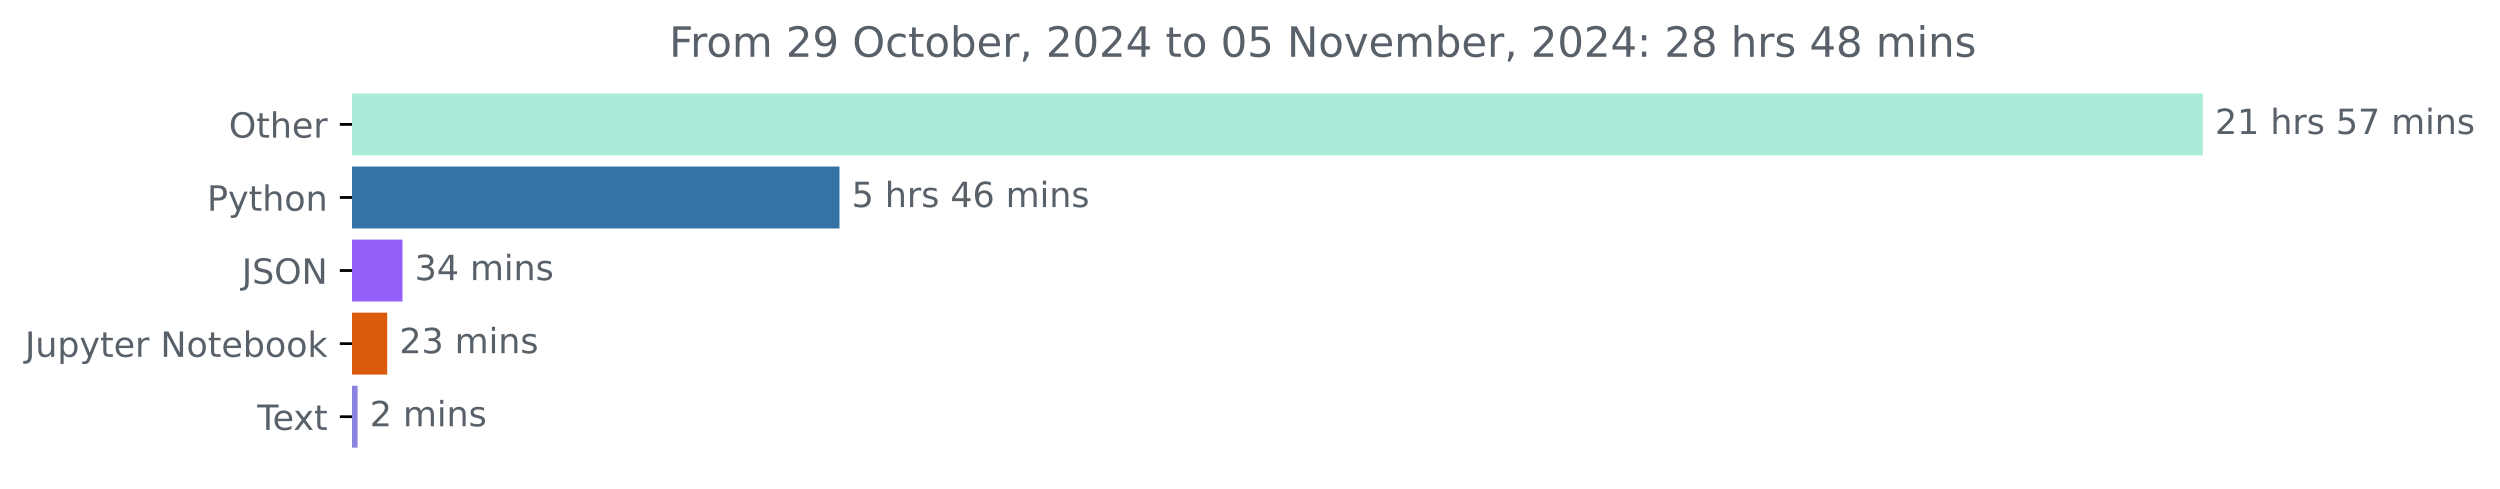
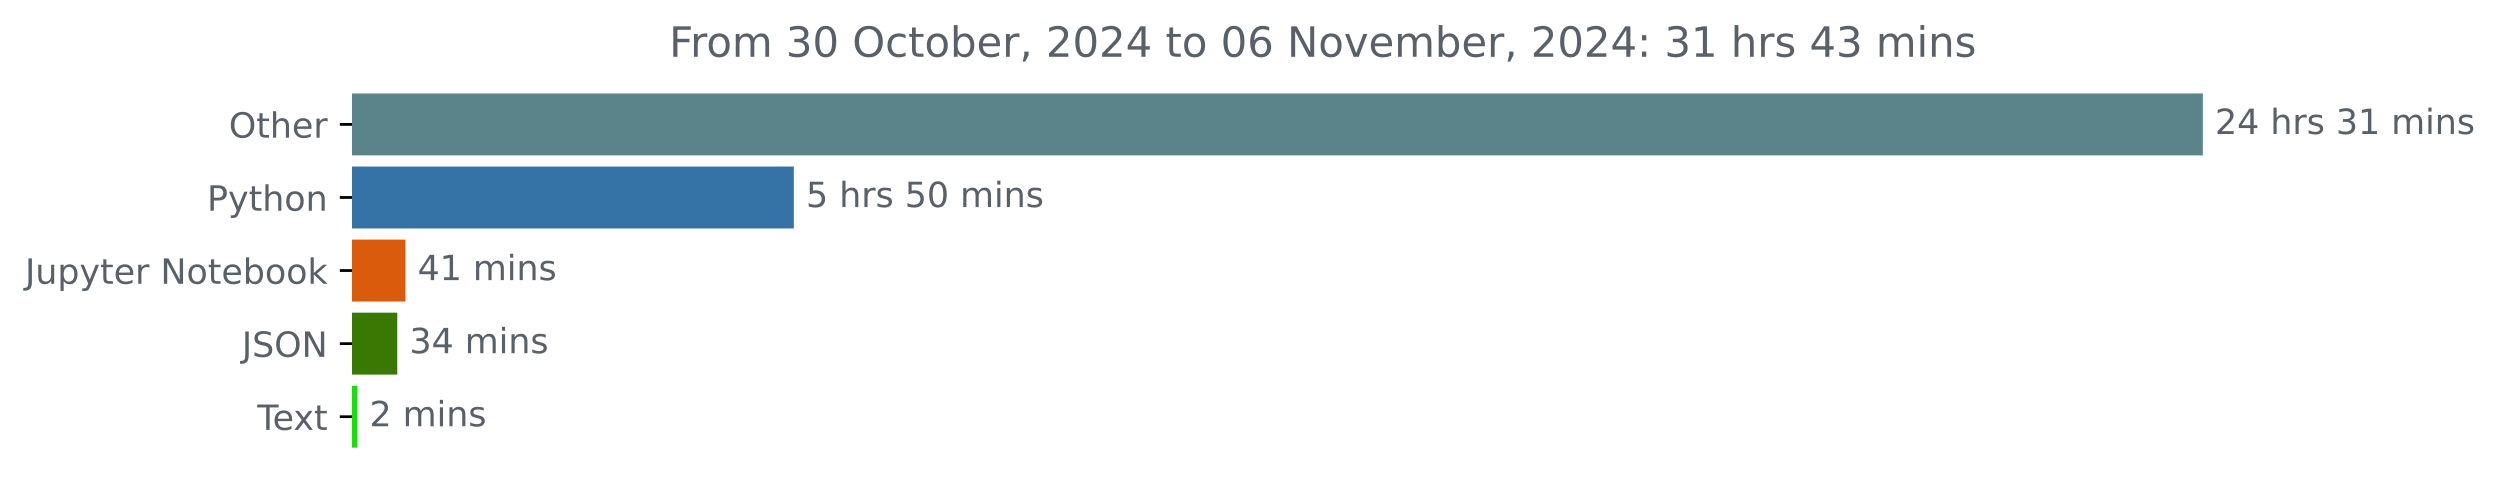
<svg xmlns="http://www.w3.org/2000/svg" xmlns:xlink="http://www.w3.org/1999/xlink" width="718.504pt" height="140.398pt" viewBox="0 0 718.504 140.398" version="1.1">
  <defs>
    <style type="text/css">*{stroke-linejoin: round; stroke-linecap: butt}</style>
  </defs>
  <g id="figure_1">
    <g id="patch_1">
      <path d="M 0 140.398  L 718.504 140.398  L 718.504 0  L 0 0  L 0 140.398  z " style="fill: none" />
    </g>
    <g id="axes_1">
      <g id="patch_2">
-         <path d="M 101.167 27.358  L 632.596 27.358  L 632.596 44.158  L 101.167 44.158  z " clip-path="url(#pe2f336faa2)" style="fill: #aaebd9; stroke: #aaebd9; stroke-linejoin: miter" />
+         <path d="M 101.167 27.358  L 632.596 27.358  L 632.596 44.158  L 101.167 44.158  z " clip-path="url(#p87d93c5d76)" style="fill: #5a8489; stroke: #5a8489; stroke-linejoin: miter" />
      </g>
      <g id="patch_3">
-         <path d="M 101.167 48.358  L 240.767 48.358  L 240.767 65.158  L 101.167 65.158  z " clip-path="url(#pe2f336faa2)" style="fill: #3572a5; stroke: #3572a5; stroke-linejoin: miter" />
+         <path d="M 101.167 48.358  L 227.649 48.358  L 227.649 65.158  L 101.167 65.158  z " clip-path="url(#p87d93c5d76)" style="fill: #3572a5; stroke: #3572a5; stroke-linejoin: miter" />
      </g>
      <g id="patch_4">
-         <path d="M 101.167 69.358  L 115.176 69.358  L 115.176 86.158  L 101.167 86.158  z " clip-path="url(#pe2f336faa2)" style="fill: #955ffa; stroke: #955ffa; stroke-linejoin: miter" />
+         <path d="M 101.167 69.358  L 116.015 69.358  L 116.015 86.158  L 101.167 86.158  z " clip-path="url(#p87d93c5d76)" style="fill: #da5b0b; stroke: #da5b0b; stroke-linejoin: miter" />
      </g>
      <g id="patch_5">
-         <path d="M 101.167 90.358  L 110.785 90.358  L 110.785 107.158  L 101.167 107.158  z " clip-path="url(#pe2f336faa2)" style="fill: #da5b0b; stroke: #da5b0b; stroke-linejoin: miter" />
+         <path d="M 101.167 90.358  L 113.678 90.358  L 113.678 107.158  L 101.167 107.158  z " clip-path="url(#p87d93c5d76)" style="fill: #387803; stroke: #387803; stroke-linejoin: miter" />
      </g>
      <g id="patch_6">
-         <path d="M 101.167 111.358  L 102.282 111.358  L 102.282 128.158  L 101.167 128.158  z " clip-path="url(#pe2f336faa2)" style="fill: #8a84df; stroke: #8a84df; stroke-linejoin: miter" />
+         <path d="M 101.167 111.358  L 102.198 111.358  L 102.198 128.158  L 101.167 128.158  z " clip-path="url(#p87d93c5d76)" style="fill: #1cdc0d; stroke: #1cdc0d; stroke-linejoin: miter" />
      </g>
      <g id="matplotlib.axis_1" />
      <g id="matplotlib.axis_2">
        <g id="ytick_1">
          <g id="line2d_1">
            <defs>
-               <path id="mce2c4ad348" d="M 0 0  L -3.5 0  " style="stroke: #000000; stroke-width: 0.8" />
+               <path id="m2f216e954a" d="M 0 0  L -3.5 0  " style="stroke: #000000; stroke-width: 0.8" />
            </defs>
            <g>
-               <use xlink:href="#mce2c4ad348" x="101.167" y="35.758" style="stroke: #000000; stroke-width: 0.8" />
+               <use xlink:href="#m2f216e954a" x="101.167" y="35.758" style="stroke: #000000; stroke-width: 0.8" />
            </g>
          </g>
          <g id="text_1">
            <g style="fill: #586069" transform="translate(65.77344 39.55734) scale(0.1 -0.1)">
              <defs>
                <path id="DejaVuSans-4f" d="M 2522 4238  Q 1834 4238 1429 3725  Q 1025 3213 1025 2328  Q 1025 1447 1429 934  Q 1834 422 2522 422  Q 3209 422 3611 934  Q 4013 1447 4013 2328  Q 4013 3213 3611 3725  Q 3209 4238 2522 4238  z M 2522 4750  Q 3503 4750 4090 4092  Q 4678 3434 4678 2328  Q 4678 1225 4090 567  Q 3503 -91 2522 -91  Q 1538 -91 948 565  Q 359 1222 359 2328  Q 359 3434 948 4092  Q 1538 4750 2522 4750  z " transform="scale(0.015625)" />
                <path id="DejaVuSans-74" d="M 1172 4494  L 1172 3500  L 2356 3500  L 2356 3053  L 1172 3053  L 1172 1153  Q 1172 725 1289 603  Q 1406 481 1766 481  L 2356 481  L 2356 0  L 1766 0  Q 1100 0 847 248  Q 594 497 594 1153  L 594 3053  L 172 3053  L 172 3500  L 594 3500  L 594 4494  L 1172 4494  z " transform="scale(0.015625)" />
                <path id="DejaVuSans-68" d="M 3513 2113  L 3513 0  L 2938 0  L 2938 2094  Q 2938 2591 2744 2837  Q 2550 3084 2163 3084  Q 1697 3084 1428 2787  Q 1159 2491 1159 1978  L 1159 0  L 581 0  L 581 4863  L 1159 4863  L 1159 2956  Q 1366 3272 1645 3428  Q 1925 3584 2291 3584  Q 2894 3584 3203 3211  Q 3513 2838 3513 2113  z " transform="scale(0.015625)" />
                <path id="DejaVuSans-65" d="M 3597 1894  L 3597 1613  L 953 1613  Q 991 1019 1311 708  Q 1631 397 2203 397  Q 2534 397 2845 478  Q 3156 559 3463 722  L 3463 178  Q 3153 47 2828 -22  Q 2503 -91 2169 -91  Q 1331 -91 842 396  Q 353 884 353 1716  Q 353 2575 817 3079  Q 1281 3584 2069 3584  Q 2775 3584 3186 3129  Q 3597 2675 3597 1894  z M 3022 2063  Q 3016 2534 2758 2815  Q 2500 3097 2075 3097  Q 1594 3097 1305 2825  Q 1016 2553 972 2059  L 3022 2063  z " transform="scale(0.015625)" />
                <path id="DejaVuSans-72" d="M 2631 2963  Q 2534 3019 2420 3045  Q 2306 3072 2169 3072  Q 1681 3072 1420 2755  Q 1159 2438 1159 1844  L 1159 0  L 581 0  L 581 3500  L 1159 3500  L 1159 2956  Q 1341 3275 1631 3429  Q 1922 3584 2338 3584  Q 2397 3584 2469 3576  Q 2541 3569 2628 3553  L 2631 2963  z " transform="scale(0.015625)" />
              </defs>
              <use xlink:href="#DejaVuSans-4f" />
              <use xlink:href="#DejaVuSans-74" x="78.711" />
              <use xlink:href="#DejaVuSans-68" x="117.92" />
              <use xlink:href="#DejaVuSans-65" x="181.299" />
              <use xlink:href="#DejaVuSans-72" x="242.822" />
            </g>
          </g>
        </g>
        <g id="ytick_2">
          <g id="line2d_2">
            <g>
-               <use xlink:href="#mce2c4ad348" x="101.167" y="56.758" style="stroke: #000000; stroke-width: 0.8" />
+               <use xlink:href="#m2f216e954a" x="101.167" y="56.758" style="stroke: #000000; stroke-width: 0.8" />
            </g>
          </g>
          <g id="text_2">
            <g style="fill: #586069" transform="translate(59.50469 60.55734) scale(0.1 -0.1)">
              <defs>
                <path id="DejaVuSans-50" d="M 1259 4147  L 1259 2394  L 2053 2394  Q 2494 2394 2734 2622  Q 2975 2850 2975 3272  Q 2975 3691 2734 3919  Q 2494 4147 2053 4147  L 1259 4147  z M 628 4666  L 2053 4666  Q 2838 4666 3239 4311  Q 3641 3956 3641 3272  Q 3641 2581 3239 2228  Q 2838 1875 2053 1875  L 1259 1875  L 1259 0  L 628 0  L 628 4666  z " transform="scale(0.015625)" />
                <path id="DejaVuSans-79" d="M 2059 -325  Q 1816 -950 1584 -1140  Q 1353 -1331 966 -1331  L 506 -1331  L 506 -850  L 844 -850  Q 1081 -850 1212 -737  Q 1344 -625 1503 -206  L 1606 56  L 191 3500  L 800 3500  L 1894 763  L 2988 3500  L 3597 3500  L 2059 -325  z " transform="scale(0.015625)" />
                <path id="DejaVuSans-6f" d="M 1959 3097  Q 1497 3097 1228 2736  Q 959 2375 959 1747  Q 959 1119 1226 758  Q 1494 397 1959 397  Q 2419 397 2687 759  Q 2956 1122 2956 1747  Q 2956 2369 2687 2733  Q 2419 3097 1959 3097  z M 1959 3584  Q 2709 3584 3137 3096  Q 3566 2609 3566 1747  Q 3566 888 3137 398  Q 2709 -91 1959 -91  Q 1206 -91 779 398  Q 353 888 353 1747  Q 353 2609 779 3096  Q 1206 3584 1959 3584  z " transform="scale(0.015625)" />
                <path id="DejaVuSans-6e" d="M 3513 2113  L 3513 0  L 2938 0  L 2938 2094  Q 2938 2591 2744 2837  Q 2550 3084 2163 3084  Q 1697 3084 1428 2787  Q 1159 2491 1159 1978  L 1159 0  L 581 0  L 581 3500  L 1159 3500  L 1159 2956  Q 1366 3272 1645 3428  Q 1925 3584 2291 3584  Q 2894 3584 3203 3211  Q 3513 2838 3513 2113  z " transform="scale(0.015625)" />
              </defs>
              <use xlink:href="#DejaVuSans-50" />
              <use xlink:href="#DejaVuSans-79" x="60.303" />
              <use xlink:href="#DejaVuSans-74" x="119.482" />
              <use xlink:href="#DejaVuSans-68" x="158.691" />
              <use xlink:href="#DejaVuSans-6f" x="222.07" />
              <use xlink:href="#DejaVuSans-6e" x="283.252" />
            </g>
          </g>
        </g>
        <g id="ytick_3">
          <g id="line2d_3">
            <g>
-               <use xlink:href="#mce2c4ad348" x="101.167" y="77.758" style="stroke: #000000; stroke-width: 0.8" />
+               <use xlink:href="#m2f216e954a" x="101.167" y="77.758" style="stroke: #000000; stroke-width: 0.8" />
            </g>
          </g>
          <g id="text_3">
-             <g style="fill: #586069" transform="translate(69.51562 81.55734) scale(0.1 -0.1)">
+             <g style="fill: #586069" transform="translate(7.2 81.55734) scale(0.1 -0.1)">
              <defs>
                <path id="DejaVuSans-4a" d="M 628 4666  L 1259 4666  L 1259 325  Q 1259 -519 939 -900  Q 619 -1281 -91 -1281  L -331 -1281  L -331 -750  L -134 -750  Q 284 -750 456 -515  Q 628 -281 628 325  L 628 4666  z " transform="scale(0.015625)" />
-                 <path id="DejaVuSans-53" d="M 3425 4513  L 3425 3897  Q 3066 4069 2747 4153  Q 2428 4238 2131 4238  Q 1616 4238 1336 4038  Q 1056 3838 1056 3469  Q 1056 3159 1242 3001  Q 1428 2844 1947 2747  L 2328 2669  Q 3034 2534 3370 2195  Q 3706 1856 3706 1288  Q 3706 609 3251 259  Q 2797 -91 1919 -91  Q 1588 -91 1214 -16  Q 841 59 441 206  L 441 856  Q 825 641 1194 531  Q 1563 422 1919 422  Q 2459 422 2753 634  Q 3047 847 3047 1241  Q 3047 1584 2836 1778  Q 2625 1972 2144 2069  L 1759 2144  Q 1053 2284 737 2584  Q 422 2884 422 3419  Q 422 4038 858 4394  Q 1294 4750 2059 4750  Q 2388 4750 2728 4690  Q 3069 4631 3425 4513  z " transform="scale(0.015625)" />
-                 <path id="DejaVuSans-4e" d="M 628 4666  L 1478 4666  L 3547 763  L 3547 4666  L 4159 4666  L 4159 0  L 3309 0  L 1241 3903  L 1241 0  L 628 0  L 628 4666  z " transform="scale(0.015625)" />
-               </defs>
-               <use xlink:href="#DejaVuSans-4a" />
-               <use xlink:href="#DejaVuSans-53" x="29.492" />
-               <use xlink:href="#DejaVuSans-4f" x="92.969" />
-               <use xlink:href="#DejaVuSans-4e" x="171.68" />
-             </g>
-           </g>
-         </g>
-         <g id="ytick_4">
-           <g id="line2d_4">
-             <g>
-               <use xlink:href="#mce2c4ad348" x="101.167" y="98.758" style="stroke: #000000; stroke-width: 0.8" />
-             </g>
-           </g>
-           <g id="text_4">
-             <g style="fill: #586069" transform="translate(7.2 102.5573) scale(0.1 -0.1)">
-               <defs>
                <path id="DejaVuSans-75" d="M 544 1381  L 544 3500  L 1119 3500  L 1119 1403  Q 1119 906 1312 657  Q 1506 409 1894 409  Q 2359 409 2629 706  Q 2900 1003 2900 1516  L 2900 3500  L 3475 3500  L 3475 0  L 2900 0  L 2900 538  Q 2691 219 2414 64  Q 2138 -91 1772 -91  Q 1169 -91 856 284  Q 544 659 544 1381  z M 1991 3584  L 1991 3584  z " transform="scale(0.015625)" />
                <path id="DejaVuSans-70" d="M 1159 525  L 1159 -1331  L 581 -1331  L 581 3500  L 1159 3500  L 1159 2969  Q 1341 3281 1617 3432  Q 1894 3584 2278 3584  Q 2916 3584 3314 3078  Q 3713 2572 3713 1747  Q 3713 922 3314 415  Q 2916 -91 2278 -91  Q 1894 -91 1617 61  Q 1341 213 1159 525  z M 3116 1747  Q 3116 2381 2855 2742  Q 2594 3103 2138 3103  Q 1681 3103 1420 2742  Q 1159 2381 1159 1747  Q 1159 1113 1420 752  Q 1681 391 2138 391  Q 2594 391 2855 752  Q 3116 1113 3116 1747  z " transform="scale(0.015625)" />
                <path id="DejaVuSans-20" transform="scale(0.015625)" />
+                 <path id="DejaVuSans-4e" d="M 628 4666  L 1478 4666  L 3547 763  L 3547 4666  L 4159 4666  L 4159 0  L 3309 0  L 1241 3903  L 1241 0  L 628 0  L 628 4666  z " transform="scale(0.015625)" />
                <path id="DejaVuSans-62" d="M 3116 1747  Q 3116 2381 2855 2742  Q 2594 3103 2138 3103  Q 1681 3103 1420 2742  Q 1159 2381 1159 1747  Q 1159 1113 1420 752  Q 1681 391 2138 391  Q 2594 391 2855 752  Q 3116 1113 3116 1747  z M 1159 2969  Q 1341 3281 1617 3432  Q 1894 3584 2278 3584  Q 2916 3584 3314 3078  Q 3713 2572 3713 1747  Q 3713 922 3314 415  Q 2916 -91 2278 -91  Q 1894 -91 1617 61  Q 1341 213 1159 525  L 1159 0  L 581 0  L 581 4863  L 1159 4863  L 1159 2969  z " transform="scale(0.015625)" />
                <path id="DejaVuSans-6b" d="M 581 4863  L 1159 4863  L 1159 1991  L 2875 3500  L 3609 3500  L 1753 1863  L 3688 0  L 2938 0  L 1159 1709  L 1159 0  L 581 0  L 581 4863  z " transform="scale(0.015625)" />
              </defs>
              <use xlink:href="#DejaVuSans-4a" />
              <use xlink:href="#DejaVuSans-75" x="29.492" />
              <use xlink:href="#DejaVuSans-70" x="92.871" />
              <use xlink:href="#DejaVuSans-79" x="156.348" />
              <use xlink:href="#DejaVuSans-74" x="215.527" />
              <use xlink:href="#DejaVuSans-65" x="254.736" />
              <use xlink:href="#DejaVuSans-72" x="316.26" />
              <use xlink:href="#DejaVuSans-20" x="357.373" />
              <use xlink:href="#DejaVuSans-4e" x="389.16" />
              <use xlink:href="#DejaVuSans-6f" x="463.965" />
              <use xlink:href="#DejaVuSans-74" x="525.146" />
              <use xlink:href="#DejaVuSans-65" x="564.355" />
              <use xlink:href="#DejaVuSans-62" x="625.879" />
              <use xlink:href="#DejaVuSans-6f" x="689.355" />
              <use xlink:href="#DejaVuSans-6f" x="750.537" />
              <use xlink:href="#DejaVuSans-6b" x="811.719" />
            </g>
          </g>
        </g>
+         <g id="ytick_4">
+           <g id="line2d_4">
+             <g>
+               <use xlink:href="#m2f216e954a" x="101.167" y="98.758" style="stroke: #000000; stroke-width: 0.8" />
+             </g>
+           </g>
+           <g id="text_4">
+             <g style="fill: #586069" transform="translate(69.51562 102.5573) scale(0.1 -0.1)">
+               <defs>
+                 <path id="DejaVuSans-53" d="M 3425 4513  L 3425 3897  Q 3066 4069 2747 4153  Q 2428 4238 2131 4238  Q 1616 4238 1336 4038  Q 1056 3838 1056 3469  Q 1056 3159 1242 3001  Q 1428 2844 1947 2747  L 2328 2669  Q 3034 2534 3370 2195  Q 3706 1856 3706 1288  Q 3706 609 3251 259  Q 2797 -91 1919 -91  Q 1588 -91 1214 -16  Q 841 59 441 206  L 441 856  Q 825 641 1194 531  Q 1563 422 1919 422  Q 2459 422 2753 634  Q 3047 847 3047 1241  Q 3047 1584 2836 1778  Q 2625 1972 2144 2069  L 1759 2144  Q 1053 2284 737 2584  Q 422 2884 422 3419  Q 422 4038 858 4394  Q 1294 4750 2059 4750  Q 2388 4750 2728 4690  Q 3069 4631 3425 4513  z " transform="scale(0.015625)" />
+               </defs>
+               <use xlink:href="#DejaVuSans-4a" />
+               <use xlink:href="#DejaVuSans-53" x="29.492" />
+               <use xlink:href="#DejaVuSans-4f" x="92.969" />
+               <use xlink:href="#DejaVuSans-4e" x="171.68" />
+             </g>
+           </g>
+         </g>
        <g id="ytick_5">
          <g id="line2d_5">
            <g>
-               <use xlink:href="#mce2c4ad348" x="101.167" y="119.758" style="stroke: #000000; stroke-width: 0.8" />
+               <use xlink:href="#m2f216e954a" x="101.167" y="119.758" style="stroke: #000000; stroke-width: 0.8" />
            </g>
          </g>
          <g id="text_5">
            <g style="fill: #586069" transform="translate(73.94219 123.5573) scale(0.1 -0.1)">
              <defs>
                <path id="DejaVuSans-54" d="M -19 4666  L 3928 4666  L 3928 4134  L 2272 4134  L 2272 0  L 1638 0  L 1638 4134  L -19 4134  L -19 4666  z " transform="scale(0.015625)" />
                <path id="DejaVuSans-78" d="M 3513 3500  L 2247 1797  L 3578 0  L 2900 0  L 1881 1375  L 863 0  L 184 0  L 1544 1831  L 300 3500  L 978 3500  L 1906 2253  L 2834 3500  L 3513 3500  z " transform="scale(0.015625)" />
              </defs>
              <use xlink:href="#DejaVuSans-54" />
              <use xlink:href="#DejaVuSans-65" x="44.084" />
              <use xlink:href="#DejaVuSans-78" x="103.857" />
              <use xlink:href="#DejaVuSans-74" x="163.037" />
            </g>
          </g>
        </g>
      </g>
      <g id="text_6">
        <g style="fill: #586069" transform="translate(636.5958 38.5175) scale(0.1 -0.1)">
          <defs>
            <path id="DejaVuSans-32" d="M 1228 531  L 3431 531  L 3431 0  L 469 0  L 469 531  Q 828 903 1448 1529  Q 2069 2156 2228 2338  Q 2531 2678 2651 2914  Q 2772 3150 2772 3378  Q 2772 3750 2511 3984  Q 2250 4219 1831 4219  Q 1534 4219 1204 4116  Q 875 4013 500 3803  L 500 4441  Q 881 4594 1212 4672  Q 1544 4750 1819 4750  Q 2544 4750 2975 4387  Q 3406 4025 3406 3419  Q 3406 3131 3298 2873  Q 3191 2616 2906 2266  Q 2828 2175 2409 1742  Q 1991 1309 1228 531  z " transform="scale(0.015625)" />
+             <path id="DejaVuSans-34" d="M 2419 4116  L 825 1625  L 2419 1625  L 2419 4116  z M 2253 4666  L 3047 4666  L 3047 1625  L 3713 1625  L 3713 1100  L 3047 1100  L 3047 0  L 2419 0  L 2419 1100  L 313 1100  L 313 1709  L 2253 4666  z " transform="scale(0.015625)" />
+             <path id="DejaVuSans-73" d="M 2834 3397  L 2834 2853  Q 2591 2978 2328 3040  Q 2066 3103 1784 3103  Q 1356 3103 1142 2972  Q 928 2841 928 2578  Q 928 2378 1081 2264  Q 1234 2150 1697 2047  L 1894 2003  Q 2506 1872 2764 1633  Q 3022 1394 3022 966  Q 3022 478 2636 193  Q 2250 -91 1575 -91  Q 1294 -91 989 -36  Q 684 19 347 128  L 347 722  Q 666 556 975 473  Q 1284 391 1588 391  Q 1994 391 2212 530  Q 2431 669 2431 922  Q 2431 1156 2273 1281  Q 2116 1406 1581 1522  L 1381 1569  Q 847 1681 609 1914  Q 372 2147 372 2553  Q 372 3047 722 3315  Q 1072 3584 1716 3584  Q 2034 3584 2315 3537  Q 2597 3491 2834 3397  z " transform="scale(0.015625)" />
+             <path id="DejaVuSans-33" d="M 2597 2516  Q 3050 2419 3304 2112  Q 3559 1806 3559 1356  Q 3559 666 3084 287  Q 2609 -91 1734 -91  Q 1441 -91 1130 -33  Q 819 25 488 141  L 488 750  Q 750 597 1062 519  Q 1375 441 1716 441  Q 2309 441 2620 675  Q 2931 909 2931 1356  Q 2931 1769 2642 2001  Q 2353 2234 1838 2234  L 1294 2234  L 1294 2753  L 1863 2753  Q 2328 2753 2575 2939  Q 2822 3125 2822 3475  Q 2822 3834 2567 4026  Q 2313 4219 1838 4219  Q 1578 4219 1281 4162  Q 984 4106 628 3988  L 628 4550  Q 988 4650 1302 4700  Q 1616 4750 1894 4750  Q 2613 4750 3031 4423  Q 3450 4097 3450 3541  Q 3450 3153 3228 2886  Q 3006 2619 2597 2516  z " transform="scale(0.015625)" />
            <path id="DejaVuSans-31" d="M 794 531  L 1825 531  L 1825 4091  L 703 3866  L 703 4441  L 1819 4666  L 2450 4666  L 2450 531  L 3481 531  L 3481 0  L 794 0  L 794 531  z " transform="scale(0.015625)" />
-             <path id="DejaVuSans-73" d="M 2834 3397  L 2834 2853  Q 2591 2978 2328 3040  Q 2066 3103 1784 3103  Q 1356 3103 1142 2972  Q 928 2841 928 2578  Q 928 2378 1081 2264  Q 1234 2150 1697 2047  L 1894 2003  Q 2506 1872 2764 1633  Q 3022 1394 3022 966  Q 3022 478 2636 193  Q 2250 -91 1575 -91  Q 1294 -91 989 -36  Q 684 19 347 128  L 347 722  Q 666 556 975 473  Q 1284 391 1588 391  Q 1994 391 2212 530  Q 2431 669 2431 922  Q 2431 1156 2273 1281  Q 2116 1406 1581 1522  L 1381 1569  Q 847 1681 609 1914  Q 372 2147 372 2553  Q 372 3047 722 3315  Q 1072 3584 1716 3584  Q 2034 3584 2315 3537  Q 2597 3491 2834 3397  z " transform="scale(0.015625)" />
-             <path id="DejaVuSans-35" d="M 691 4666  L 3169 4666  L 3169 4134  L 1269 4134  L 1269 2991  Q 1406 3038 1543 3061  Q 1681 3084 1819 3084  Q 2600 3084 3056 2656  Q 3513 2228 3513 1497  Q 3513 744 3044 326  Q 2575 -91 1722 -91  Q 1428 -91 1123 -41  Q 819 9 494 109  L 494 744  Q 775 591 1075 516  Q 1375 441 1709 441  Q 2250 441 2565 725  Q 2881 1009 2881 1497  Q 2881 1984 2565 2268  Q 2250 2553 1709 2553  Q 1456 2553 1204 2497  Q 953 2441 691 2322  L 691 4666  z " transform="scale(0.015625)" />
-             <path id="DejaVuSans-37" d="M 525 4666  L 3525 4666  L 3525 4397  L 1831 0  L 1172 0  L 2766 4134  L 525 4134  L 525 4666  z " transform="scale(0.015625)" />
            <path id="DejaVuSans-6d" d="M 3328 2828  Q 3544 3216 3844 3400  Q 4144 3584 4550 3584  Q 5097 3584 5394 3201  Q 5691 2819 5691 2113  L 5691 0  L 5113 0  L 5113 2094  Q 5113 2597 4934 2840  Q 4756 3084 4391 3084  Q 3944 3084 3684 2787  Q 3425 2491 3425 1978  L 3425 0  L 2847 0  L 2847 2094  Q 2847 2600 2669 2842  Q 2491 3084 2119 3084  Q 1678 3084 1418 2786  Q 1159 2488 1159 1978  L 1159 0  L 581 0  L 581 3500  L 1159 3500  L 1159 2956  Q 1356 3278 1631 3431  Q 1906 3584 2284 3584  Q 2666 3584 2933 3390  Q 3200 3197 3328 2828  z " transform="scale(0.015625)" />
            <path id="DejaVuSans-69" d="M 603 3500  L 1178 3500  L 1178 0  L 603 0  L 603 3500  z M 603 4863  L 1178 4863  L 1178 4134  L 603 4134  L 603 4863  z " transform="scale(0.015625)" />
          </defs>
          <use xlink:href="#DejaVuSans-32" />
-           <use xlink:href="#DejaVuSans-31" x="63.623" />
+           <use xlink:href="#DejaVuSans-34" x="63.623" />
          <use xlink:href="#DejaVuSans-20" x="127.246" />
          <use xlink:href="#DejaVuSans-68" x="159.033" />
          <use xlink:href="#DejaVuSans-72" x="222.412" />
          <use xlink:href="#DejaVuSans-73" x="263.525" />
          <use xlink:href="#DejaVuSans-20" x="315.625" />
-           <use xlink:href="#DejaVuSans-35" x="347.412" />
-           <use xlink:href="#DejaVuSans-37" x="411.035" />
+           <use xlink:href="#DejaVuSans-33" x="347.412" />
+           <use xlink:href="#DejaVuSans-31" x="411.035" />
          <use xlink:href="#DejaVuSans-20" x="474.658" />
          <use xlink:href="#DejaVuSans-6d" x="506.445" />
          <use xlink:href="#DejaVuSans-69" x="603.857" />
          <use xlink:href="#DejaVuSans-6e" x="631.641" />
          <use xlink:href="#DejaVuSans-73" x="695.02" />
        </g>
      </g>
      <g id="text_7">
-         <g style="fill: #586069" transform="translate(244.7674 59.5175) scale(0.1 -0.1)">
+         <g style="fill: #586069" transform="translate(231.6487 59.5175) scale(0.1 -0.1)">
          <defs>
-             <path id="DejaVuSans-34" d="M 2419 4116  L 825 1625  L 2419 1625  L 2419 4116  z M 2253 4666  L 3047 4666  L 3047 1625  L 3713 1625  L 3713 1100  L 3047 1100  L 3047 0  L 2419 0  L 2419 1100  L 313 1100  L 313 1709  L 2253 4666  z " transform="scale(0.015625)" />
-             <path id="DejaVuSans-36" d="M 2113 2584  Q 1688 2584 1439 2293  Q 1191 2003 1191 1497  Q 1191 994 1439 701  Q 1688 409 2113 409  Q 2538 409 2786 701  Q 3034 994 3034 1497  Q 3034 2003 2786 2293  Q 2538 2584 2113 2584  z M 3366 4563  L 3366 3988  Q 3128 4100 2886 4159  Q 2644 4219 2406 4219  Q 1781 4219 1451 3797  Q 1122 3375 1075 2522  Q 1259 2794 1537 2939  Q 1816 3084 2150 3084  Q 2853 3084 3261 2657  Q 3669 2231 3669 1497  Q 3669 778 3244 343  Q 2819 -91 2113 -91  Q 1303 -91 875 529  Q 447 1150 447 2328  Q 447 3434 972 4092  Q 1497 4750 2381 4750  Q 2619 4750 2861 4703  Q 3103 4656 3366 4563  z " transform="scale(0.015625)" />
+             <path id="DejaVuSans-35" d="M 691 4666  L 3169 4666  L 3169 4134  L 1269 4134  L 1269 2991  Q 1406 3038 1543 3061  Q 1681 3084 1819 3084  Q 2600 3084 3056 2656  Q 3513 2228 3513 1497  Q 3513 744 3044 326  Q 2575 -91 1722 -91  Q 1428 -91 1123 -41  Q 819 9 494 109  L 494 744  Q 775 591 1075 516  Q 1375 441 1709 441  Q 2250 441 2565 725  Q 2881 1009 2881 1497  Q 2881 1984 2565 2268  Q 2250 2553 1709 2553  Q 1456 2553 1204 2497  Q 953 2441 691 2322  L 691 4666  z " transform="scale(0.015625)" />
+             <path id="DejaVuSans-30" d="M 2034 4250  Q 1547 4250 1301 3770  Q 1056 3291 1056 2328  Q 1056 1369 1301 889  Q 1547 409 2034 409  Q 2525 409 2770 889  Q 3016 1369 3016 2328  Q 3016 3291 2770 3770  Q 2525 4250 2034 4250  z M 2034 4750  Q 2819 4750 3233 4129  Q 3647 3509 3647 2328  Q 3647 1150 3233 529  Q 2819 -91 2034 -91  Q 1250 -91 836 529  Q 422 1150 422 2328  Q 422 3509 836 4129  Q 1250 4750 2034 4750  z " transform="scale(0.015625)" />
          </defs>
          <use xlink:href="#DejaVuSans-35" />
          <use xlink:href="#DejaVuSans-20" x="63.623" />
          <use xlink:href="#DejaVuSans-68" x="95.41" />
          <use xlink:href="#DejaVuSans-72" x="158.789" />
          <use xlink:href="#DejaVuSans-73" x="199.902" />
          <use xlink:href="#DejaVuSans-20" x="252.002" />
-           <use xlink:href="#DejaVuSans-34" x="283.789" />
-           <use xlink:href="#DejaVuSans-36" x="347.412" />
+           <use xlink:href="#DejaVuSans-35" x="283.789" />
+           <use xlink:href="#DejaVuSans-30" x="347.412" />
          <use xlink:href="#DejaVuSans-20" x="411.035" />
          <use xlink:href="#DejaVuSans-6d" x="442.822" />
          <use xlink:href="#DejaVuSans-69" x="540.234" />
          <use xlink:href="#DejaVuSans-6e" x="568.018" />
          <use xlink:href="#DejaVuSans-73" x="631.396" />
        </g>
      </g>
      <g id="text_8">
-         <g style="fill: #586069" transform="translate(119.176 80.5175) scale(0.1 -0.1)">
-           <defs>
-             <path id="DejaVuSans-33" d="M 2597 2516  Q 3050 2419 3304 2112  Q 3559 1806 3559 1356  Q 3559 666 3084 287  Q 2609 -91 1734 -91  Q 1441 -91 1130 -33  Q 819 25 488 141  L 488 750  Q 750 597 1062 519  Q 1375 441 1716 441  Q 2309 441 2620 675  Q 2931 909 2931 1356  Q 2931 1769 2642 2001  Q 2353 2234 1838 2234  L 1294 2234  L 1294 2753  L 1863 2753  Q 2328 2753 2575 2939  Q 2822 3125 2822 3475  Q 2822 3834 2567 4026  Q 2313 4219 1838 4219  Q 1578 4219 1281 4162  Q 984 4106 628 3988  L 628 4550  Q 988 4650 1302 4700  Q 1616 4750 1894 4750  Q 2613 4750 3031 4423  Q 3450 4097 3450 3541  Q 3450 3153 3228 2886  Q 3006 2619 2597 2516  z " transform="scale(0.015625)" />
-           </defs>
+         <g style="fill: #586069" transform="translate(120.015 80.5175) scale(0.1 -0.1)">
+           <use xlink:href="#DejaVuSans-34" />
+           <use xlink:href="#DejaVuSans-31" x="63.623" />
+           <use xlink:href="#DejaVuSans-20" x="127.246" />
+           <use xlink:href="#DejaVuSans-6d" x="159.033" />
+           <use xlink:href="#DejaVuSans-69" x="256.445" />
+           <use xlink:href="#DejaVuSans-6e" x="284.229" />
+           <use xlink:href="#DejaVuSans-73" x="347.607" />
+         </g>
+       </g>
+       <g id="text_9">
+         <g style="fill: #586069" transform="translate(117.6779 101.5175) scale(0.1 -0.1)">
          <use xlink:href="#DejaVuSans-33" />
          <use xlink:href="#DejaVuSans-34" x="63.623" />
          <use xlink:href="#DejaVuSans-20" x="127.246" />
          <use xlink:href="#DejaVuSans-6d" x="159.033" />
          <use xlink:href="#DejaVuSans-69" x="256.445" />
          <use xlink:href="#DejaVuSans-6e" x="284.229" />
          <use xlink:href="#DejaVuSans-73" x="347.607" />
        </g>
      </g>
-       <g id="text_9">
-         <g style="fill: #586069" transform="translate(114.7852 101.5175) scale(0.1 -0.1)">
-           <use xlink:href="#DejaVuSans-32" />
-           <use xlink:href="#DejaVuSans-33" x="63.623" />
-           <use xlink:href="#DejaVuSans-20" x="127.246" />
-           <use xlink:href="#DejaVuSans-6d" x="159.033" />
-           <use xlink:href="#DejaVuSans-69" x="256.445" />
-           <use xlink:href="#DejaVuSans-6e" x="284.229" />
-           <use xlink:href="#DejaVuSans-73" x="347.607" />
-         </g>
-       </g>
      <g id="text_10">
-         <g style="fill: #586069" transform="translate(106.2823 122.5175) scale(0.1 -0.1)">
+         <g style="fill: #586069" transform="translate(106.1983 122.5175) scale(0.1 -0.1)">
          <use xlink:href="#DejaVuSans-32" />
          <use xlink:href="#DejaVuSans-20" x="63.623" />
          <use xlink:href="#DejaVuSans-6d" x="95.41" />
          <use xlink:href="#DejaVuSans-69" x="192.822" />
          <use xlink:href="#DejaVuSans-6e" x="220.605" />
          <use xlink:href="#DejaVuSans-73" x="283.984" />
        </g>
      </g>
      <g id="text_11">
        <g style="fill: #586069" transform="translate(192.3278 16.31812) scale(0.12 -0.12)">
          <defs>
            <path id="DejaVuSans-46" d="M 628 4666  L 3309 4666  L 3309 4134  L 1259 4134  L 1259 2759  L 3109 2759  L 3109 2228  L 1259 2228  L 1259 0  L 628 0  L 628 4666  z " transform="scale(0.015625)" />
-             <path id="DejaVuSans-39" d="M 703 97  L 703 672  Q 941 559 1184 500  Q 1428 441 1663 441  Q 2288 441 2617 861  Q 2947 1281 2994 2138  Q 2813 1869 2534 1725  Q 2256 1581 1919 1581  Q 1219 1581 811 2004  Q 403 2428 403 3163  Q 403 3881 828 4315  Q 1253 4750 1959 4750  Q 2769 4750 3195 4129  Q 3622 3509 3622 2328  Q 3622 1225 3098 567  Q 2575 -91 1691 -91  Q 1453 -91 1209 -44  Q 966 3 703 97  z M 1959 2075  Q 2384 2075 2632 2365  Q 2881 2656 2881 3163  Q 2881 3666 2632 3958  Q 2384 4250 1959 4250  Q 1534 4250 1286 3958  Q 1038 3666 1038 3163  Q 1038 2656 1286 2365  Q 1534 2075 1959 2075  z " transform="scale(0.015625)" />
            <path id="DejaVuSans-63" d="M 3122 3366  L 3122 2828  Q 2878 2963 2633 3030  Q 2388 3097 2138 3097  Q 1578 3097 1268 2742  Q 959 2388 959 1747  Q 959 1106 1268 751  Q 1578 397 2138 397  Q 2388 397 2633 464  Q 2878 531 3122 666  L 3122 134  Q 2881 22 2623 -34  Q 2366 -91 2075 -91  Q 1284 -91 818 406  Q 353 903 353 1747  Q 353 2603 823 3093  Q 1294 3584 2113 3584  Q 2378 3584 2631 3529  Q 2884 3475 3122 3366  z " transform="scale(0.015625)" />
            <path id="DejaVuSans-2c" d="M 750 794  L 1409 794  L 1409 256  L 897 -744  L 494 -744  L 750 256  L 750 794  z " transform="scale(0.015625)" />
-             <path id="DejaVuSans-30" d="M 2034 4250  Q 1547 4250 1301 3770  Q 1056 3291 1056 2328  Q 1056 1369 1301 889  Q 1547 409 2034 409  Q 2525 409 2770 889  Q 3016 1369 3016 2328  Q 3016 3291 2770 3770  Q 2525 4250 2034 4250  z M 2034 4750  Q 2819 4750 3233 4129  Q 3647 3509 3647 2328  Q 3647 1150 3233 529  Q 2819 -91 2034 -91  Q 1250 -91 836 529  Q 422 1150 422 2328  Q 422 3509 836 4129  Q 1250 4750 2034 4750  z " transform="scale(0.015625)" />
+             <path id="DejaVuSans-36" d="M 2113 2584  Q 1688 2584 1439 2293  Q 1191 2003 1191 1497  Q 1191 994 1439 701  Q 1688 409 2113 409  Q 2538 409 2786 701  Q 3034 994 3034 1497  Q 3034 2003 2786 2293  Q 2538 2584 2113 2584  z M 3366 4563  L 3366 3988  Q 3128 4100 2886 4159  Q 2644 4219 2406 4219  Q 1781 4219 1451 3797  Q 1122 3375 1075 2522  Q 1259 2794 1537 2939  Q 1816 3084 2150 3084  Q 2853 3084 3261 2657  Q 3669 2231 3669 1497  Q 3669 778 3244 343  Q 2819 -91 2113 -91  Q 1303 -91 875 529  Q 447 1150 447 2328  Q 447 3434 972 4092  Q 1497 4750 2381 4750  Q 2619 4750 2861 4703  Q 3103 4656 3366 4563  z " transform="scale(0.015625)" />
            <path id="DejaVuSans-76" d="M 191 3500  L 800 3500  L 1894 563  L 2988 3500  L 3597 3500  L 2284 0  L 1503 0  L 191 3500  z " transform="scale(0.015625)" />
            <path id="DejaVuSans-3a" d="M 750 794  L 1409 794  L 1409 0  L 750 0  L 750 794  z M 750 3309  L 1409 3309  L 1409 2516  L 750 2516  L 750 3309  z " transform="scale(0.015625)" />
-             <path id="DejaVuSans-38" d="M 2034 2216  Q 1584 2216 1326 1975  Q 1069 1734 1069 1313  Q 1069 891 1326 650  Q 1584 409 2034 409  Q 2484 409 2743 651  Q 3003 894 3003 1313  Q 3003 1734 2745 1975  Q 2488 2216 2034 2216  z M 1403 2484  Q 997 2584 770 2862  Q 544 3141 544 3541  Q 544 4100 942 4425  Q 1341 4750 2034 4750  Q 2731 4750 3128 4425  Q 3525 4100 3525 3541  Q 3525 3141 3298 2862  Q 3072 2584 2669 2484  Q 3125 2378 3379 2068  Q 3634 1759 3634 1313  Q 3634 634 3220 271  Q 2806 -91 2034 -91  Q 1263 -91 848 271  Q 434 634 434 1313  Q 434 1759 690 2068  Q 947 2378 1403 2484  z M 1172 3481  Q 1172 3119 1398 2916  Q 1625 2713 2034 2713  Q 2441 2713 2670 2916  Q 2900 3119 2900 3481  Q 2900 3844 2670 4047  Q 2441 4250 2034 4250  Q 1625 4250 1398 4047  Q 1172 3844 1172 3481  z " transform="scale(0.015625)" />
          </defs>
          <use xlink:href="#DejaVuSans-46" />
          <use xlink:href="#DejaVuSans-72" x="50.27" />
          <use xlink:href="#DejaVuSans-6f" x="89.133" />
          <use xlink:href="#DejaVuSans-6d" x="150.314" />
          <use xlink:href="#DejaVuSans-20" x="247.727" />
-           <use xlink:href="#DejaVuSans-32" x="279.514" />
-           <use xlink:href="#DejaVuSans-39" x="343.137" />
+           <use xlink:href="#DejaVuSans-33" x="279.514" />
+           <use xlink:href="#DejaVuSans-30" x="343.137" />
          <use xlink:href="#DejaVuSans-20" x="406.76" />
          <use xlink:href="#DejaVuSans-4f" x="438.547" />
          <use xlink:href="#DejaVuSans-63" x="517.258" />
          <use xlink:href="#DejaVuSans-74" x="572.238" />
          <use xlink:href="#DejaVuSans-6f" x="611.447" />
          <use xlink:href="#DejaVuSans-62" x="672.629" />
          <use xlink:href="#DejaVuSans-65" x="736.105" />
          <use xlink:href="#DejaVuSans-72" x="797.629" />
          <use xlink:href="#DejaVuSans-2c" x="838.742" />
          <use xlink:href="#DejaVuSans-20" x="870.529" />
          <use xlink:href="#DejaVuSans-32" x="902.316" />
          <use xlink:href="#DejaVuSans-30" x="965.939" />
          <use xlink:href="#DejaVuSans-32" x="1029.562" />
          <use xlink:href="#DejaVuSans-34" x="1093.186" />
          <use xlink:href="#DejaVuSans-20" x="1156.809" />
          <use xlink:href="#DejaVuSans-74" x="1188.596" />
          <use xlink:href="#DejaVuSans-6f" x="1227.805" />
          <use xlink:href="#DejaVuSans-20" x="1288.986" />
          <use xlink:href="#DejaVuSans-30" x="1320.773" />
-           <use xlink:href="#DejaVuSans-35" x="1384.396" />
+           <use xlink:href="#DejaVuSans-36" x="1384.396" />
          <use xlink:href="#DejaVuSans-20" x="1448.02" />
          <use xlink:href="#DejaVuSans-4e" x="1479.807" />
          <use xlink:href="#DejaVuSans-6f" x="1554.611" />
          <use xlink:href="#DejaVuSans-76" x="1615.793" />
          <use xlink:href="#DejaVuSans-65" x="1674.973" />
          <use xlink:href="#DejaVuSans-6d" x="1736.496" />
          <use xlink:href="#DejaVuSans-62" x="1833.908" />
          <use xlink:href="#DejaVuSans-65" x="1897.385" />
          <use xlink:href="#DejaVuSans-72" x="1958.908" />
          <use xlink:href="#DejaVuSans-2c" x="2000.021" />
          <use xlink:href="#DejaVuSans-20" x="2031.809" />
          <use xlink:href="#DejaVuSans-32" x="2063.596" />
          <use xlink:href="#DejaVuSans-30" x="2127.219" />
          <use xlink:href="#DejaVuSans-32" x="2190.842" />
          <use xlink:href="#DejaVuSans-34" x="2254.465" />
          <use xlink:href="#DejaVuSans-3a" x="2318.088" />
          <use xlink:href="#DejaVuSans-20" x="2351.779" />
-           <use xlink:href="#DejaVuSans-32" x="2383.566" />
-           <use xlink:href="#DejaVuSans-38" x="2447.189" />
+           <use xlink:href="#DejaVuSans-33" x="2383.566" />
+           <use xlink:href="#DejaVuSans-31" x="2447.189" />
          <use xlink:href="#DejaVuSans-20" x="2510.812" />
          <use xlink:href="#DejaVuSans-68" x="2542.6" />
          <use xlink:href="#DejaVuSans-72" x="2605.979" />
          <use xlink:href="#DejaVuSans-73" x="2647.092" />
          <use xlink:href="#DejaVuSans-20" x="2699.191" />
          <use xlink:href="#DejaVuSans-34" x="2730.979" />
-           <use xlink:href="#DejaVuSans-38" x="2794.602" />
+           <use xlink:href="#DejaVuSans-33" x="2794.602" />
          <use xlink:href="#DejaVuSans-20" x="2858.225" />
          <use xlink:href="#DejaVuSans-6d" x="2890.012" />
          <use xlink:href="#DejaVuSans-69" x="2987.424" />
          <use xlink:href="#DejaVuSans-6e" x="3015.207" />
          <use xlink:href="#DejaVuSans-73" x="3078.586" />
        </g>
      </g>
    </g>
  </g>
  <defs>
-     <clipPath id="pe2f336faa2">
+     <clipPath id="p87d93c5d76">
      <rect x="101.167" y="22.318" width="558" height="110.88" />
    </clipPath>
  </defs>
</svg>
